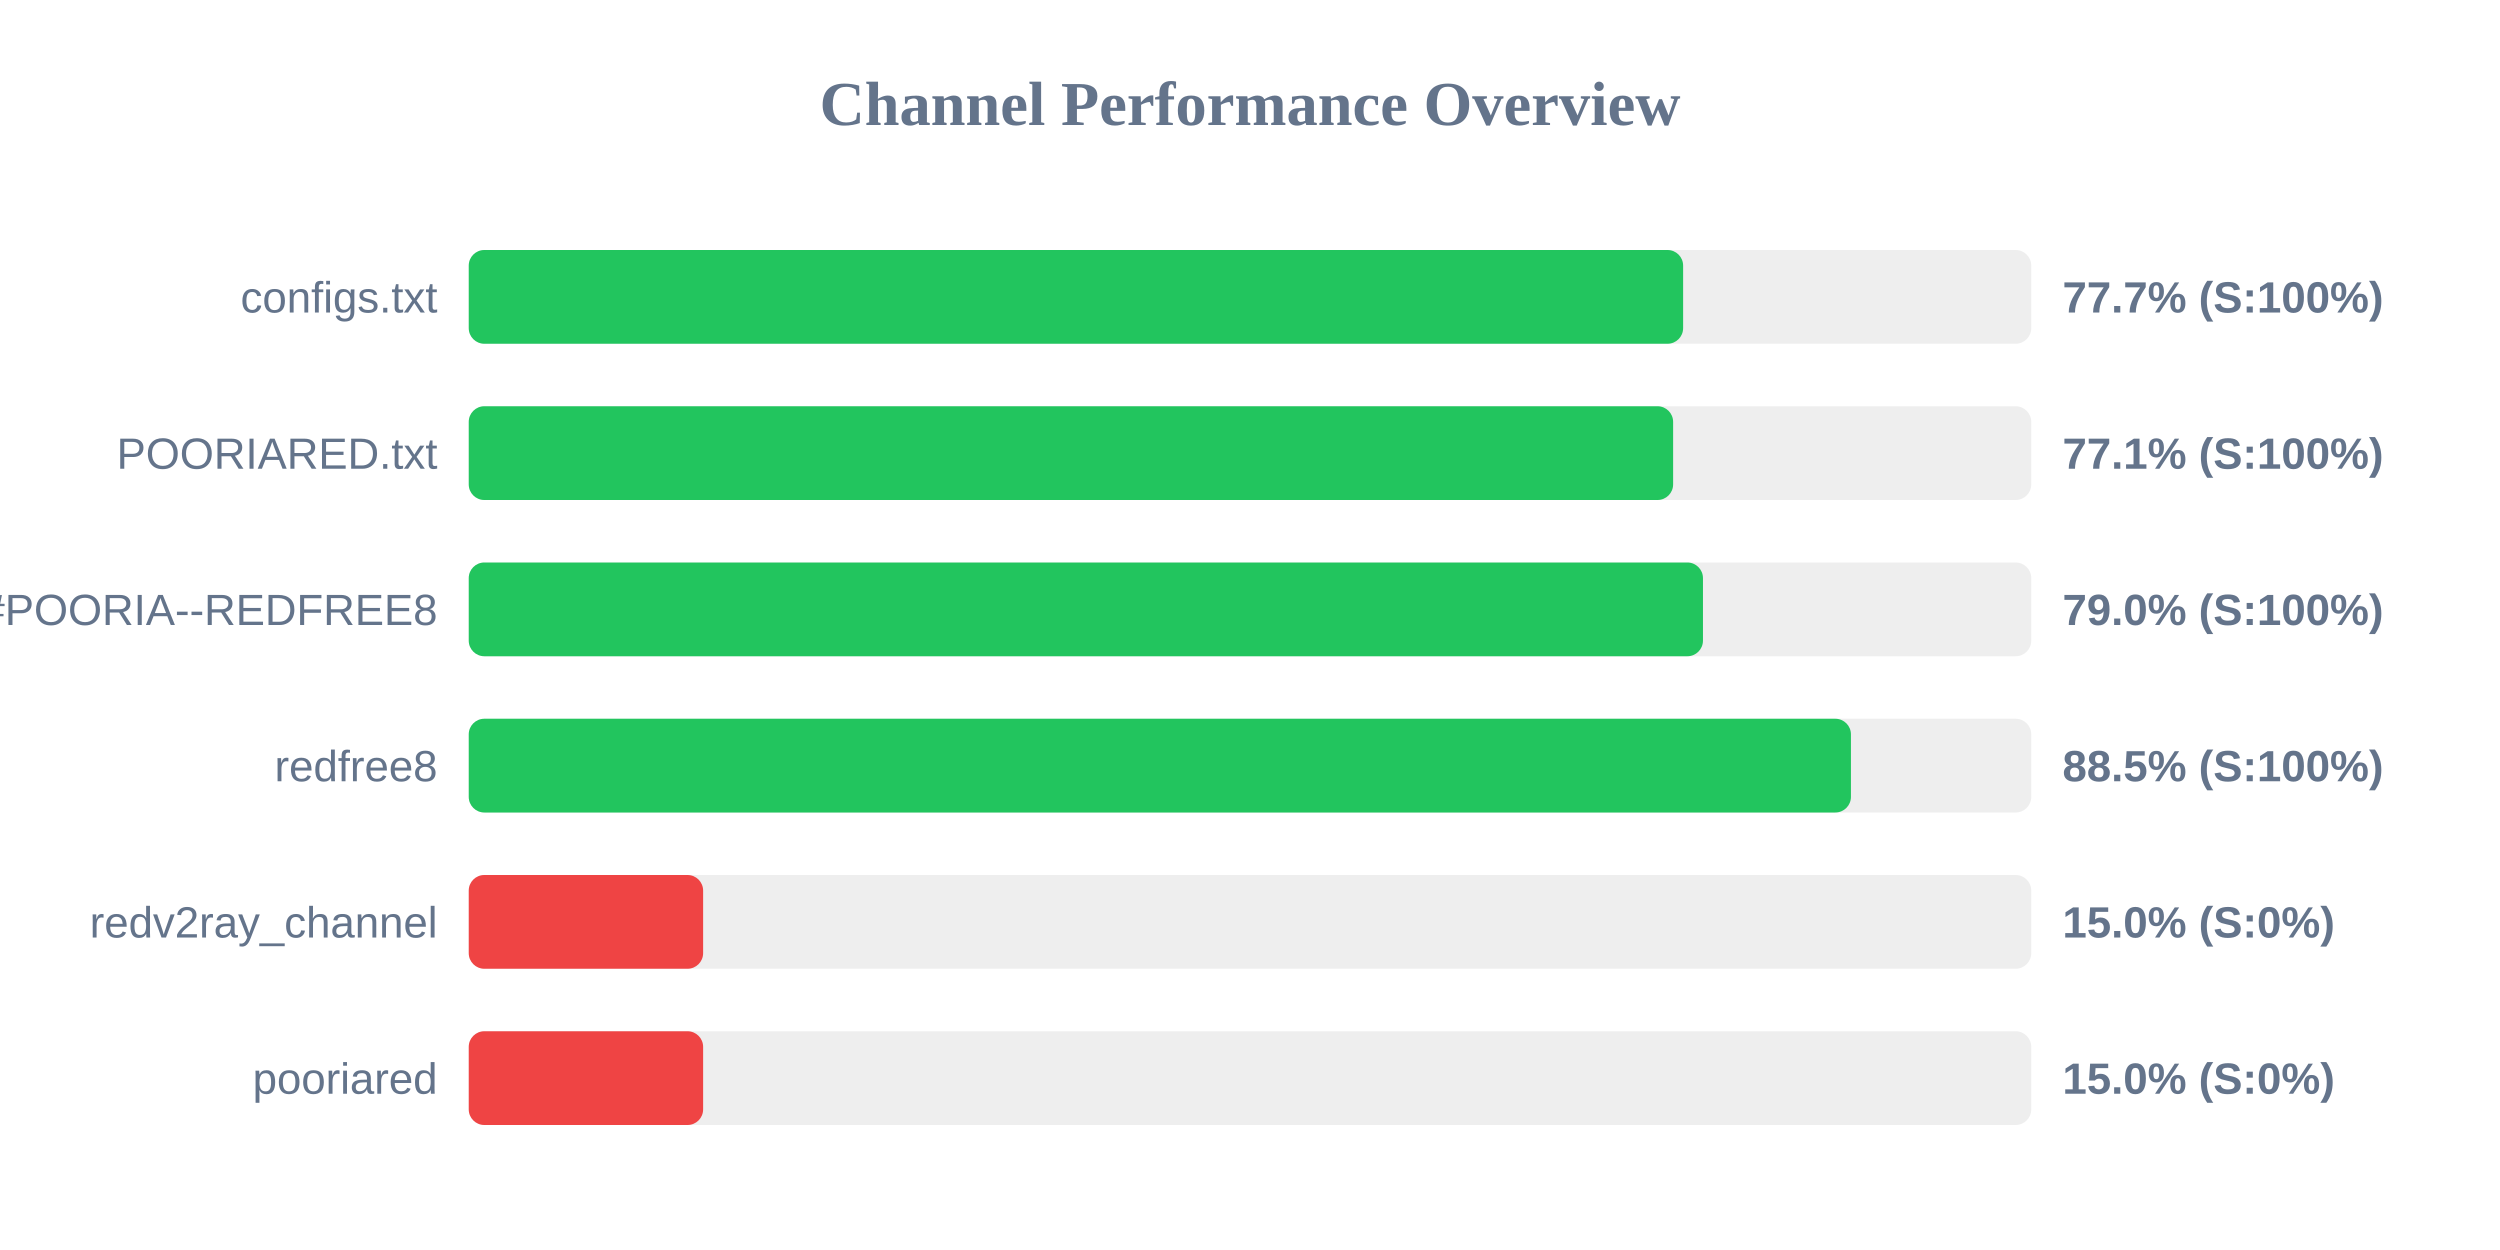
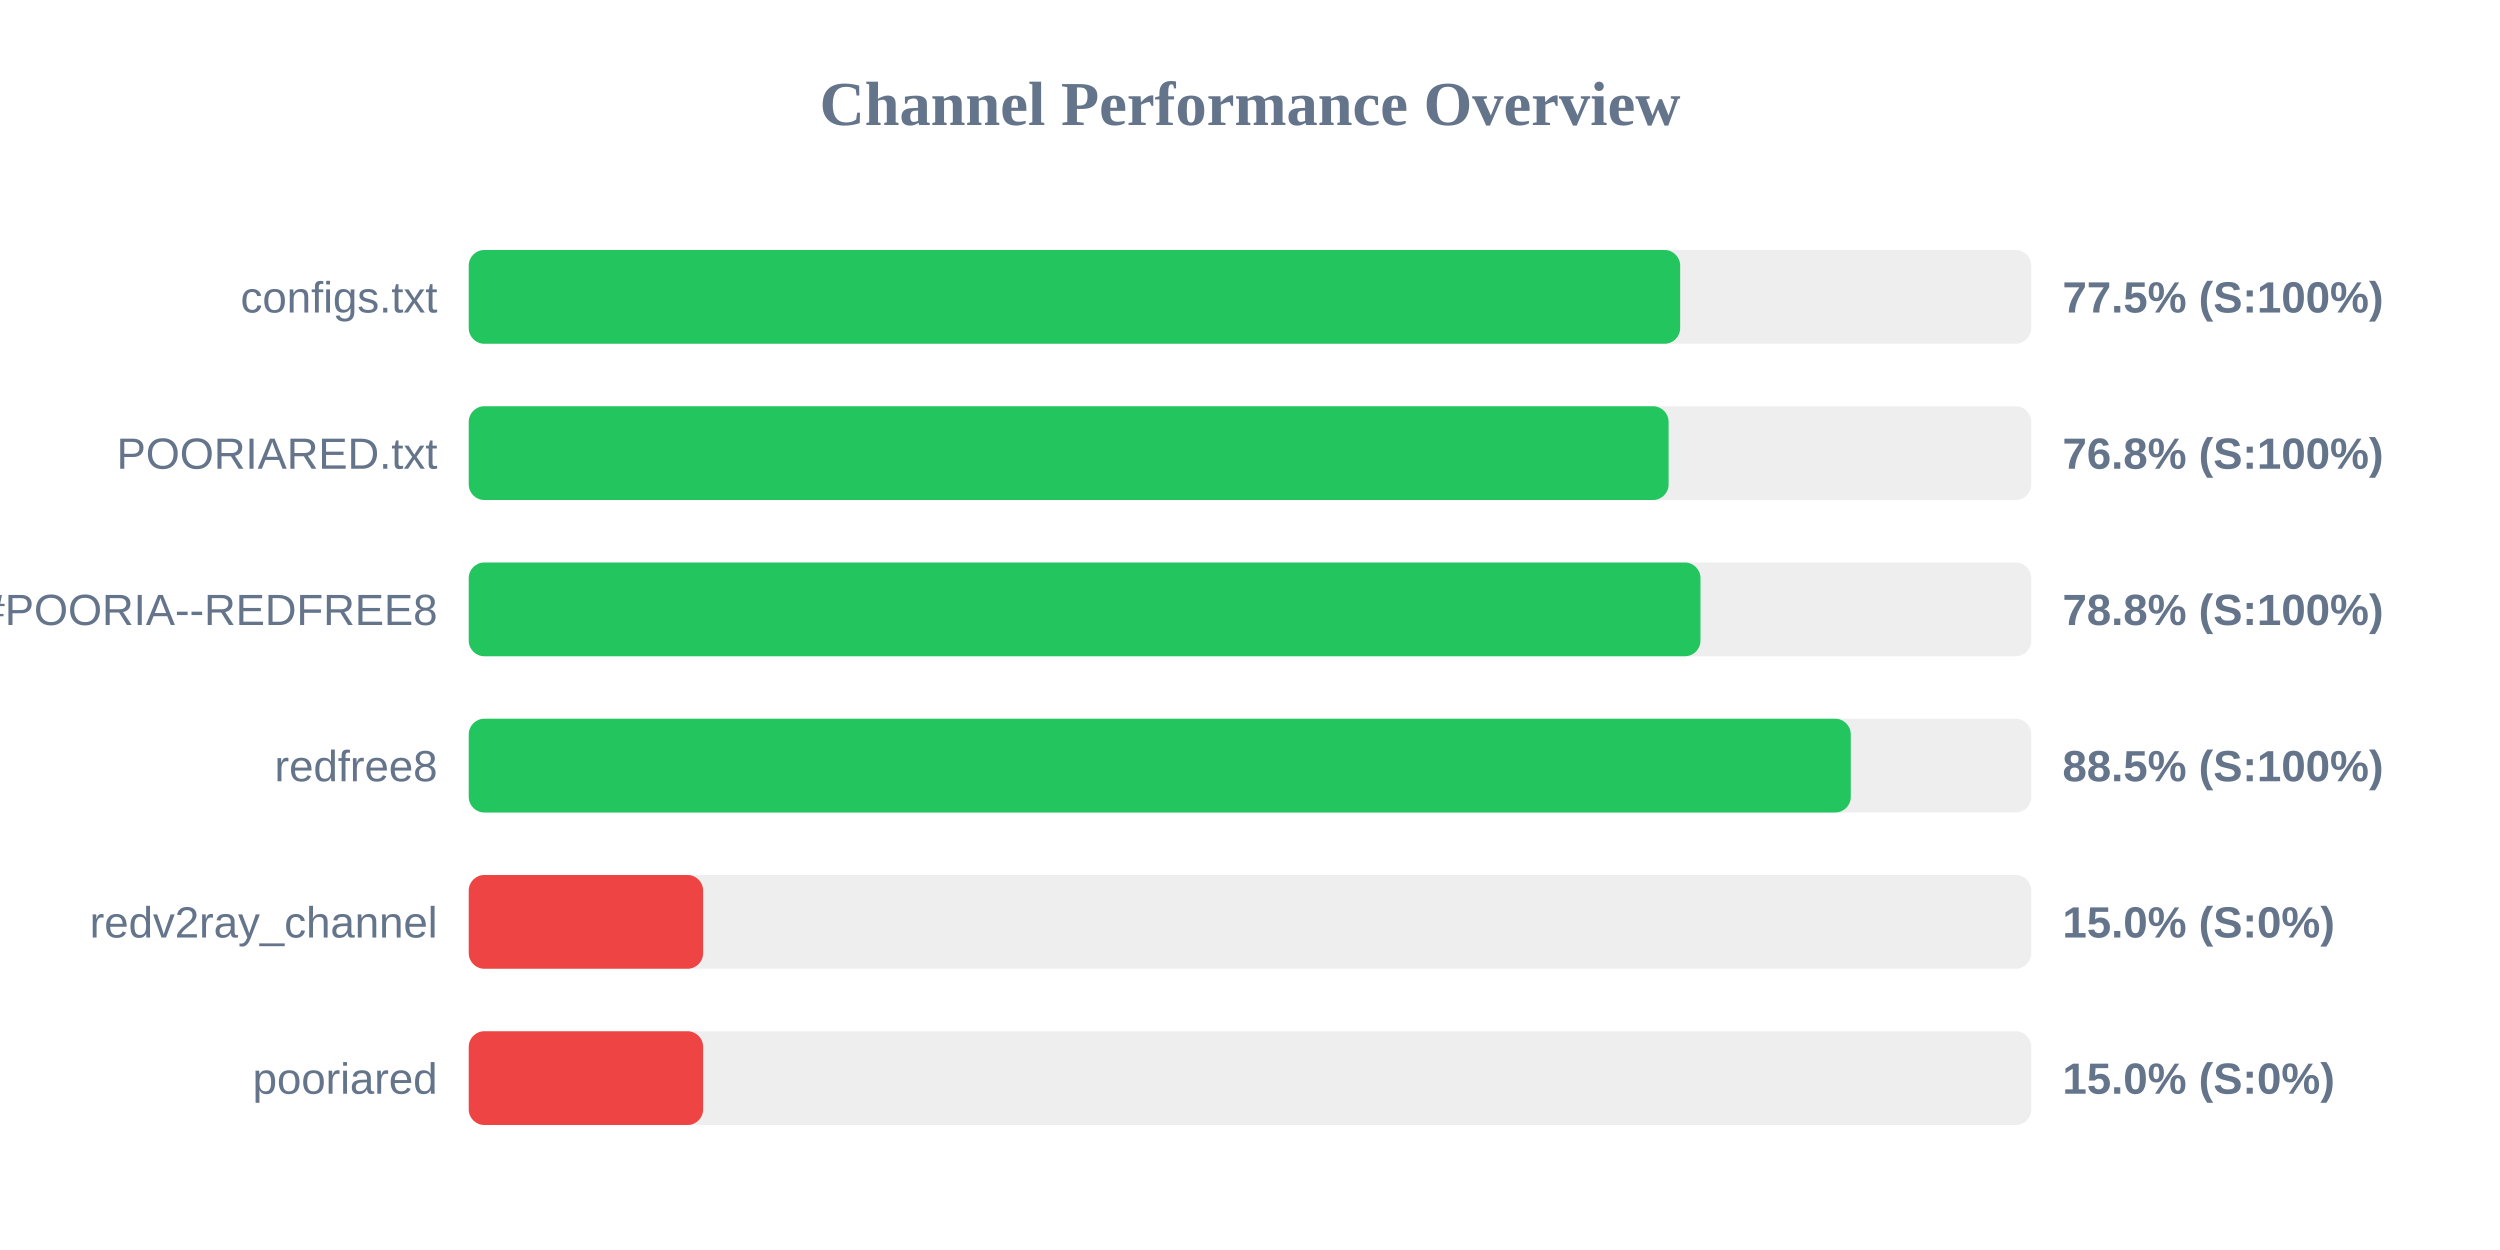
<svg xmlns="http://www.w3.org/2000/svg" width="800" height="400" version="1.1">
  <style>
        .row { font: 14px Arial; fill: #64748b; }
        .score { font: bold 14px Arial; fill: #64748b; }
    </style>
  <text x="400" y="40" text-anchor="middle" font-size="20px" font-weight="bold" fill="#64748b">Channel Performance Overview</text>
  <rect x="150" y="80" width="500" height="30" fill="#eee" rx="5" />
-   <rect x="150" y="80" width="388.6" height="30" fill="#22c55e" rx="5" />
+   <rect x="150" y="80" width="387.65" height="30" fill="#22c55e" rx="5" />
  <text x="140" y="100" text-anchor="end" class="row">configs.txt</text>
-   <text x="660" y="100" text-anchor="start" class="score">77.7% (S:100%)</text>
+   <text x="660" y="100" text-anchor="start" class="score">77.5% (S:100%)</text>
  <rect x="150" y="130" width="500" height="30" fill="#eee" rx="5" />
-   <rect x="150" y="130" width="385.4" height="30" fill="#22c55e" rx="5" />
+   <rect x="150" y="130" width="383.95" height="30" fill="#22c55e" rx="5" />
  <text x="140" y="150" text-anchor="end" class="row">POORIARED.txt</text>
-   <text x="660" y="150" text-anchor="start" class="score">77.1% (S:100%)</text>
+   <text x="660" y="150" text-anchor="start" class="score">76.8% (S:100%)</text>
  <rect x="150" y="180" width="500" height="30" fill="#eee" rx="5" />
-   <rect x="150" y="180" width="394.95" height="30" fill="#22c55e" rx="5" />
+   <rect x="150" y="180" width="394.15" height="30" fill="#22c55e" rx="5" />
  <text x="140" y="200" text-anchor="end" class="row">POORIA--REDFREE8.txt#POORIA--REDFREE8</text>
-   <text x="660" y="200" text-anchor="start" class="score">79.0% (S:100%)</text>
+   <text x="660" y="200" text-anchor="start" class="score">78.8% (S:100%)</text>
  <rect x="150" y="230" width="500" height="30" fill="#eee" rx="5" />
-   <rect x="150" y="230" width="442.3" height="30" fill="#22c55e" rx="5" />
+   <rect x="150" y="230" width="442.25" height="30" fill="#22c55e" rx="5" />
  <text x="140" y="250" text-anchor="end" class="row">redfree8</text>
  <text x="660" y="250" text-anchor="start" class="score">88.5% (S:100%)</text>
  <rect x="150" y="280" width="500" height="30" fill="#eee" rx="5" />
  <rect x="150" y="280" width="75.0" height="30" fill="#ef4444" rx="5" />
  <text x="140" y="300" text-anchor="end" class="row">redv2ray_channel</text>
  <text x="660" y="300" text-anchor="start" class="score">15.0% (S:0%)</text>
  <rect x="150" y="330" width="500" height="30" fill="#eee" rx="5" />
  <rect x="150" y="330" width="75.0" height="30" fill="#ef4444" rx="5" />
  <text x="140" y="350" text-anchor="end" class="row">pooriared</text>
  <text x="660" y="350" text-anchor="start" class="score">15.0% (S:0%)</text>
</svg>
